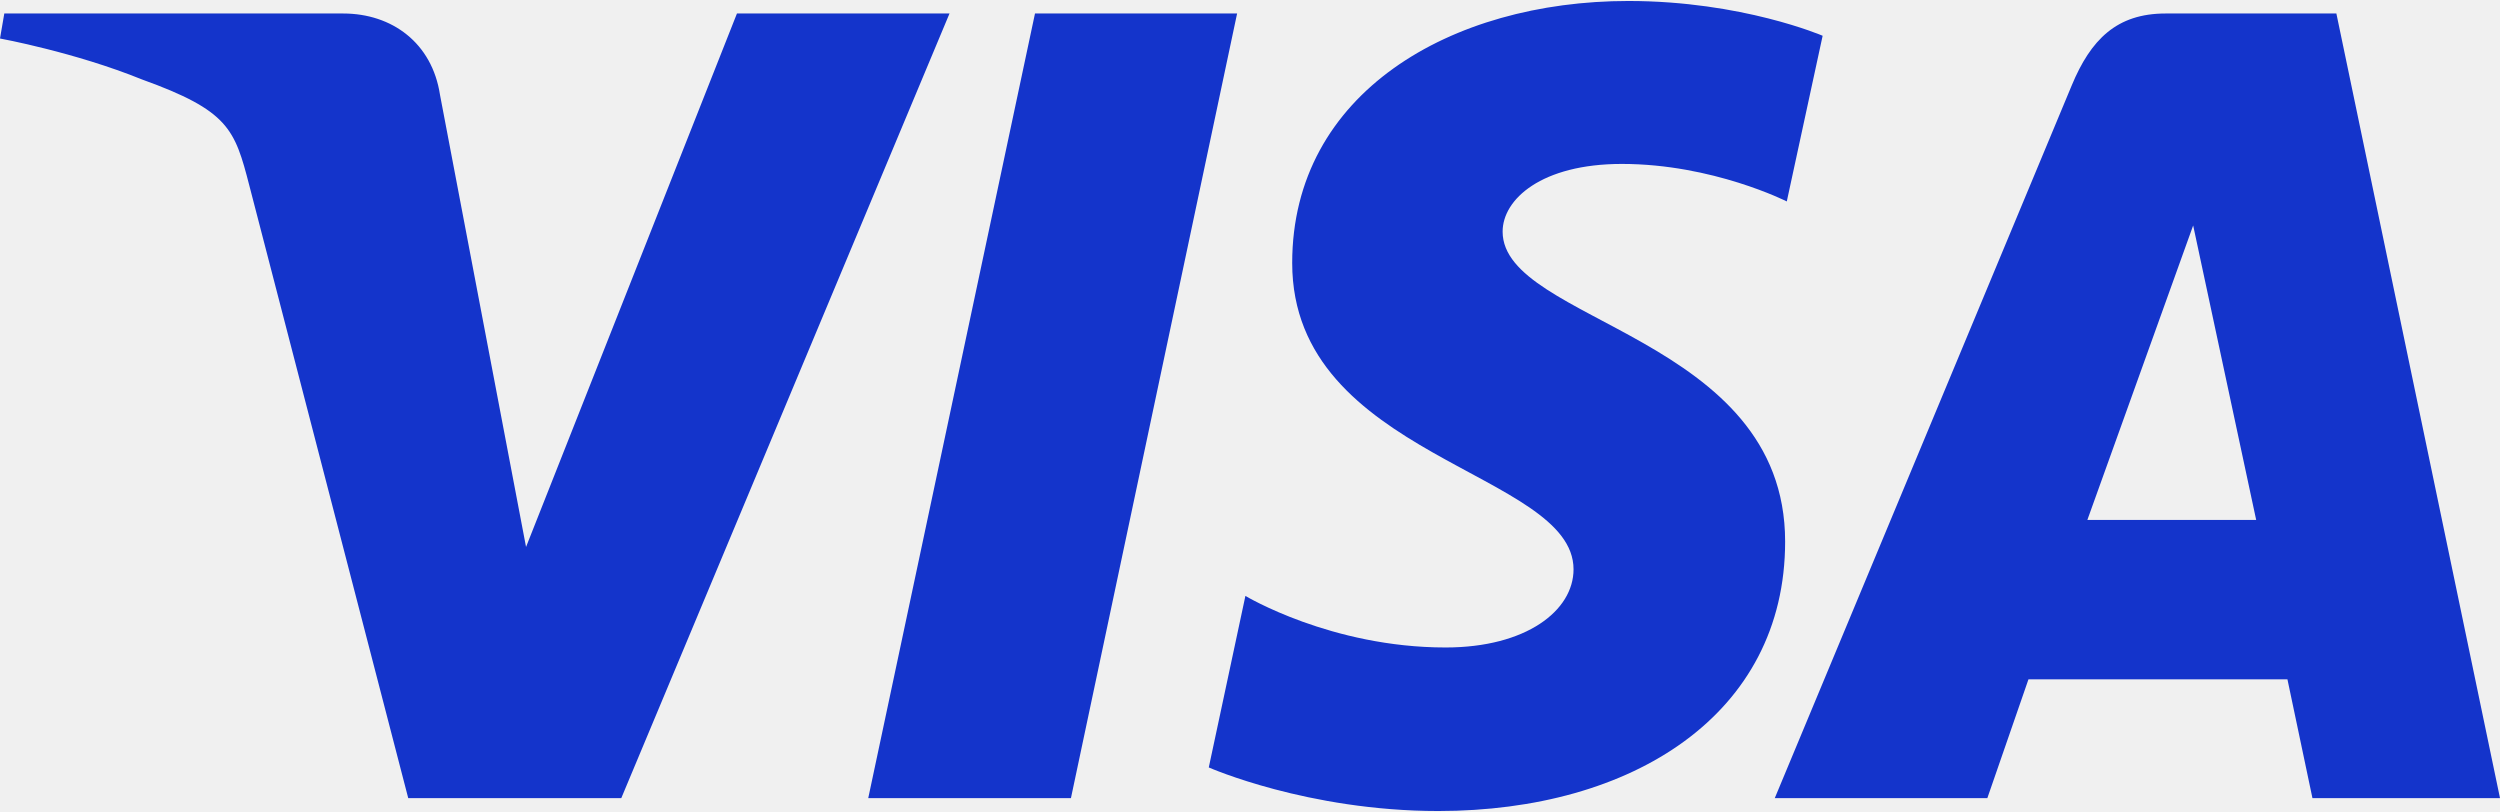
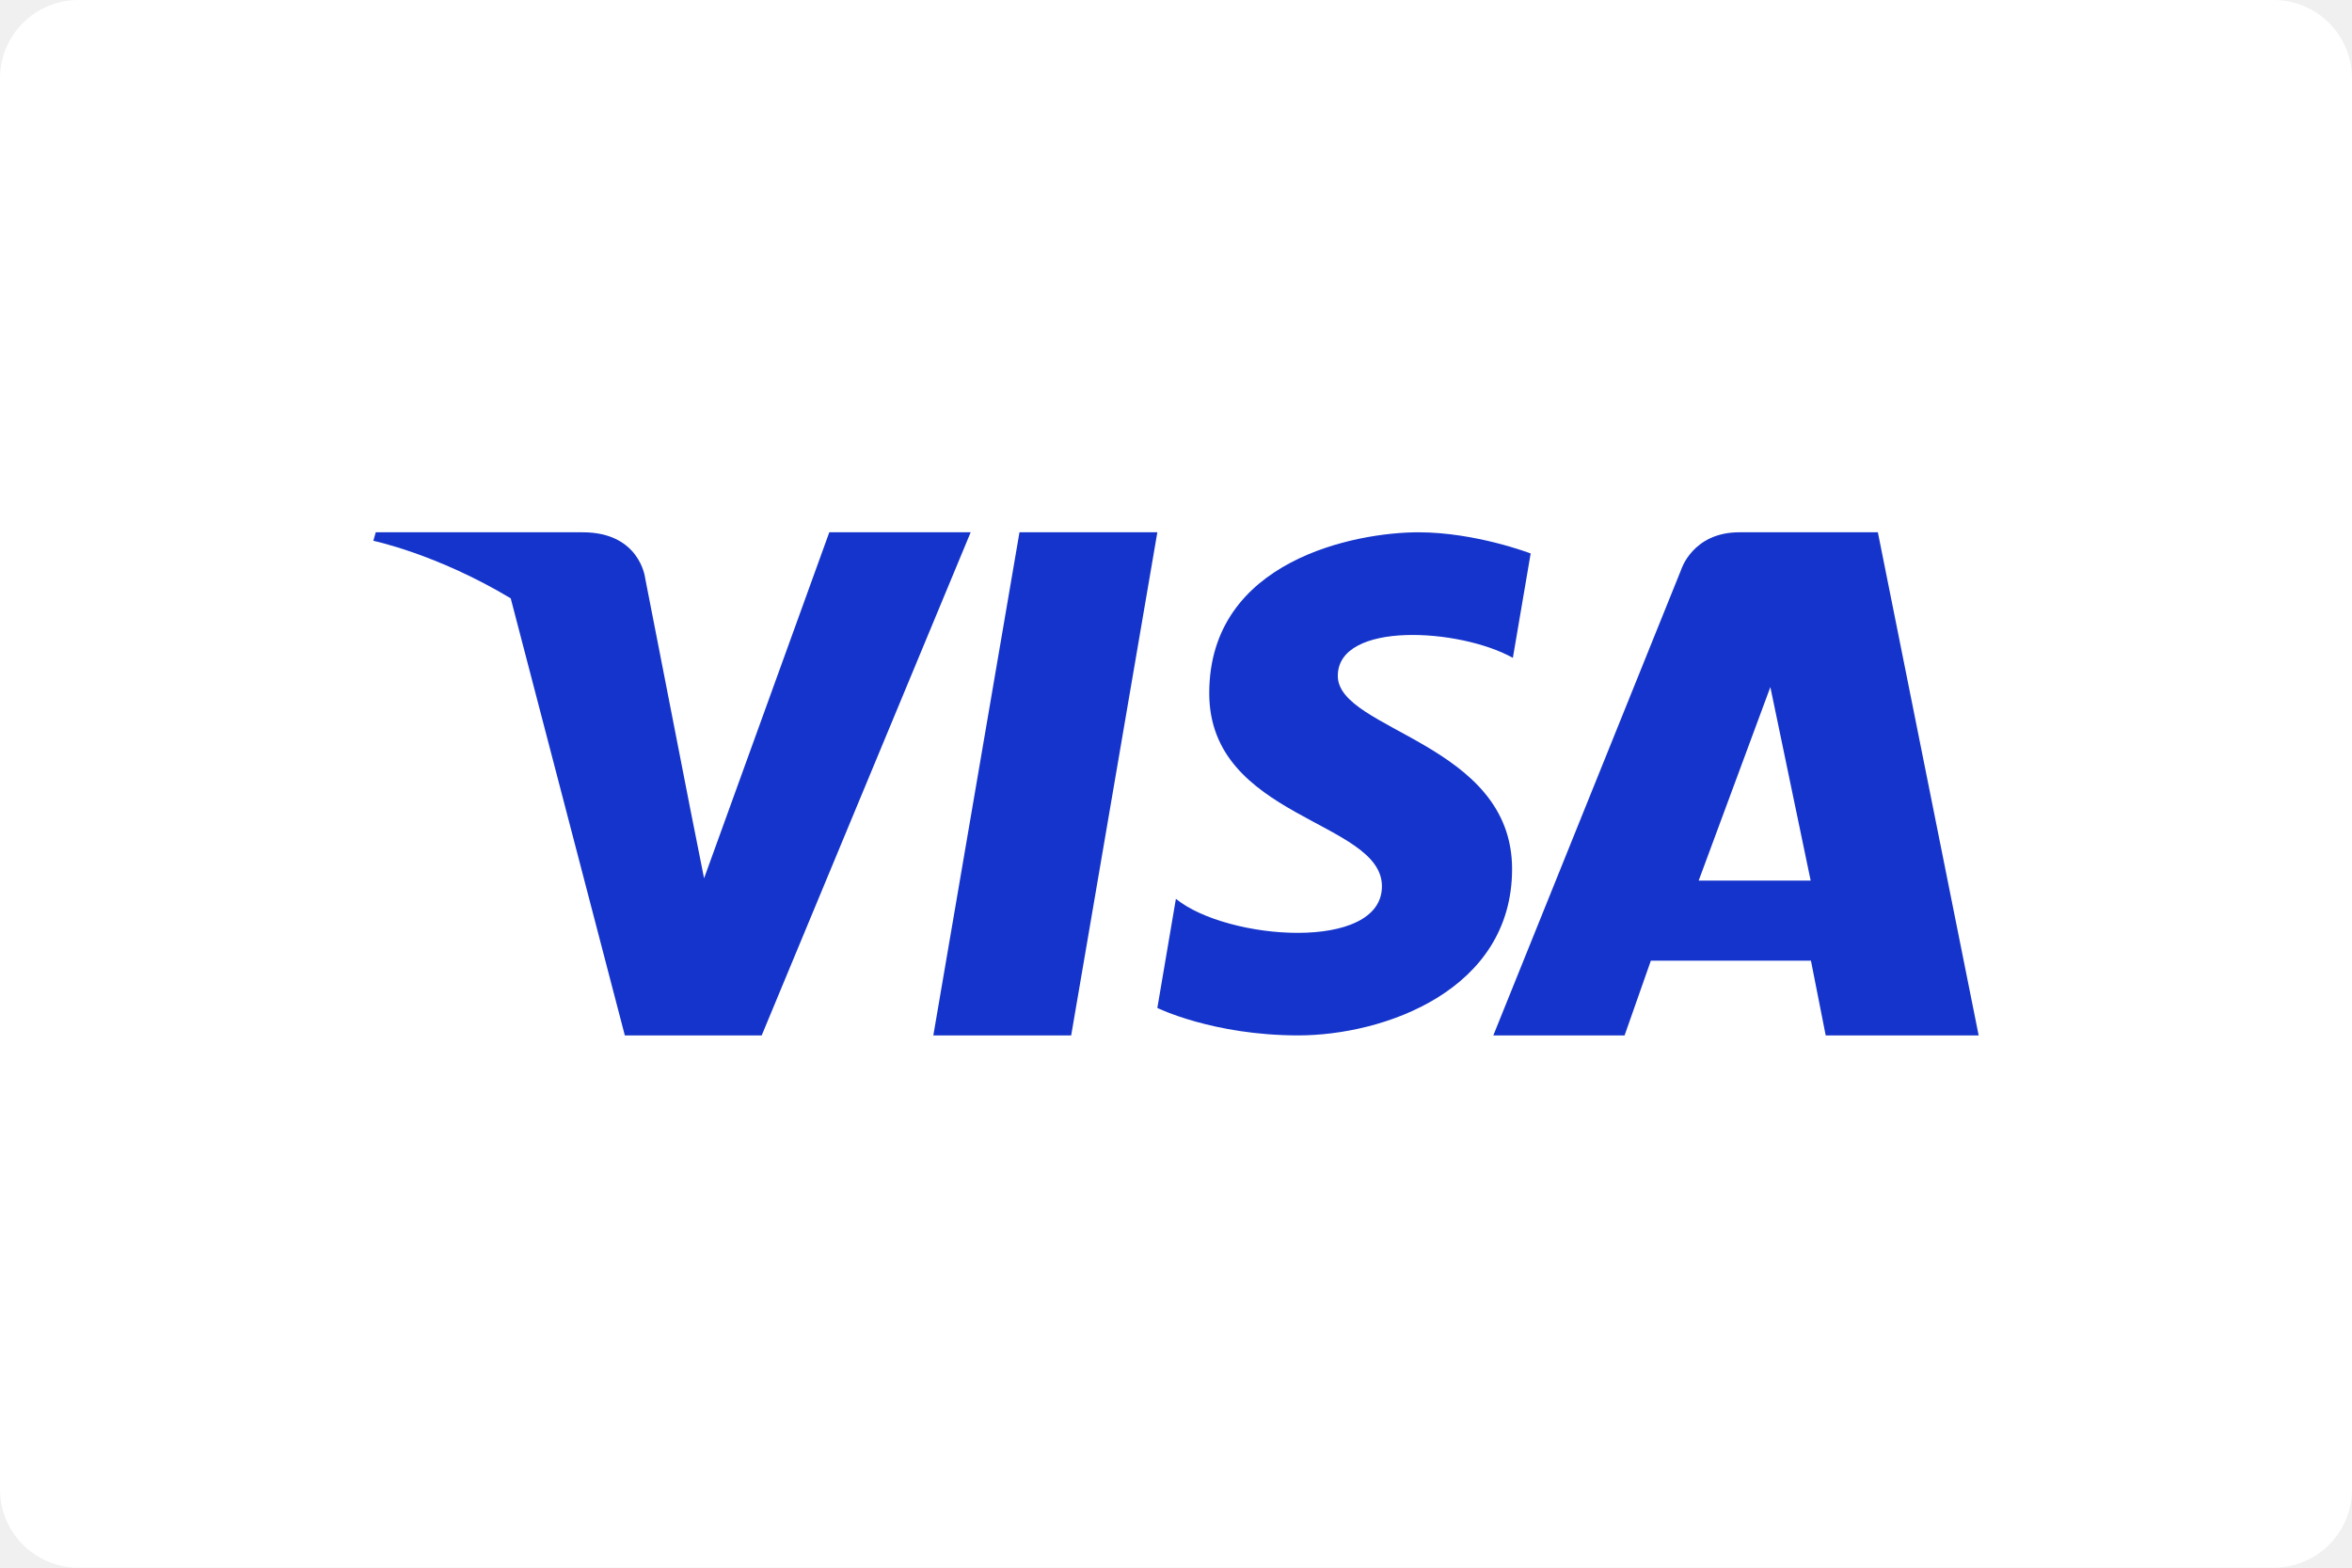
- <svg xmlns="http://www.w3.org/2000/svg" height="812" viewBox="0.5 0.5 999 323.684" width="2500">
-   <path d="M651.185.5c-70.933 0-134.322 36.766-134.322 104.694 0 77.9 112.423 83.28 112.423 122.415 0 16.478-18.884 31.229-51.137 31.229-45.773 0-79.984-20.611-79.984-20.611l-14.638 68.547s39.41 17.41 91.734 17.41c77.552 0 138.576-38.572 138.576-107.66 0-82.316-112.89-87.537-112.89-123.86 0-12.91 15.501-27.053 47.662-27.053 36.286 0 65.892 14.99 65.892 14.99l14.326-66.204S696.614.5 651.185.5zM2.218 5.497L.5 15.49s29.842 5.461 56.719 16.356c34.606 12.492 37.072 19.765 42.9 42.353l63.51 244.832h85.138L379.927 5.497h-84.942L210.707 218.67l-34.39-180.696c-3.154-20.68-19.13-32.477-38.685-32.477H2.218zm411.865 0L347.449 319.03h80.999l66.4-313.534h-80.765zm451.759 0c-19.532 0-29.88 10.457-37.474 28.73L709.699 319.03h84.942l16.434-47.468h103.483l9.994 47.468H999.5L934.115 5.497h-68.273zm11.047 84.707l25.178 117.653h-67.454z" fill="#1434cb" />
+ <svg xmlns="http://www.w3.org/2000/svg" width="120" height="80" viewBox="0 0 120 80" fill="none">
+   <rect width="120" height="80" rx="4" fill="white" />
+   <path fill-rule="evenodd" clip-rule="evenodd" d="M86.667 44.938L90.324 35.062L92.381 44.938H86.667ZM100.952 52.837L95.809 27.163H88.738C86.353 27.163 85.772 29.076 85.772 29.076L76.19 52.837H82.887L84.227 49.024H92.395L93.148 52.837H100.952Z" fill="#1434CB" />
+   <path fill-rule="evenodd" clip-rule="evenodd" d="M77.187 33.571L78.095 28.244C78.095 28.244 75.29 27.163 72.365 27.163C69.203 27.163 61.696 28.564 61.696 35.374C61.696 41.782 70.507 41.862 70.507 45.227C70.507 48.591 62.603 47.99 59.995 45.868L59.048 51.436C59.048 51.436 61.892 52.837 66.24 52.837C70.587 52.837 77.147 50.554 77.147 44.346C77.147 37.896 68.255 37.296 68.255 34.492C68.255 31.688 74.46 32.048 77.187 33.571Z" fill="#1434CB" />
+   <path fill-rule="evenodd" clip-rule="evenodd" d="M54.652 52.837H47.619L52.014 27.163H59.048L54.652 52.837Z" fill="#1434CB" />
+   <path fill-rule="evenodd" clip-rule="evenodd" d="M42.311 27.163L35.922 44.821L35.166 41.019L35.167 41.02L32.911 29.475C32.911 29.475 32.639 27.163 29.732 27.163H19.171L19.048 27.597C19.048 27.597 22.278 28.267 26.057 30.533L31.879 52.837H38.862L49.524 27.163H42.311Z" fill="#1434CB" />
</svg>
